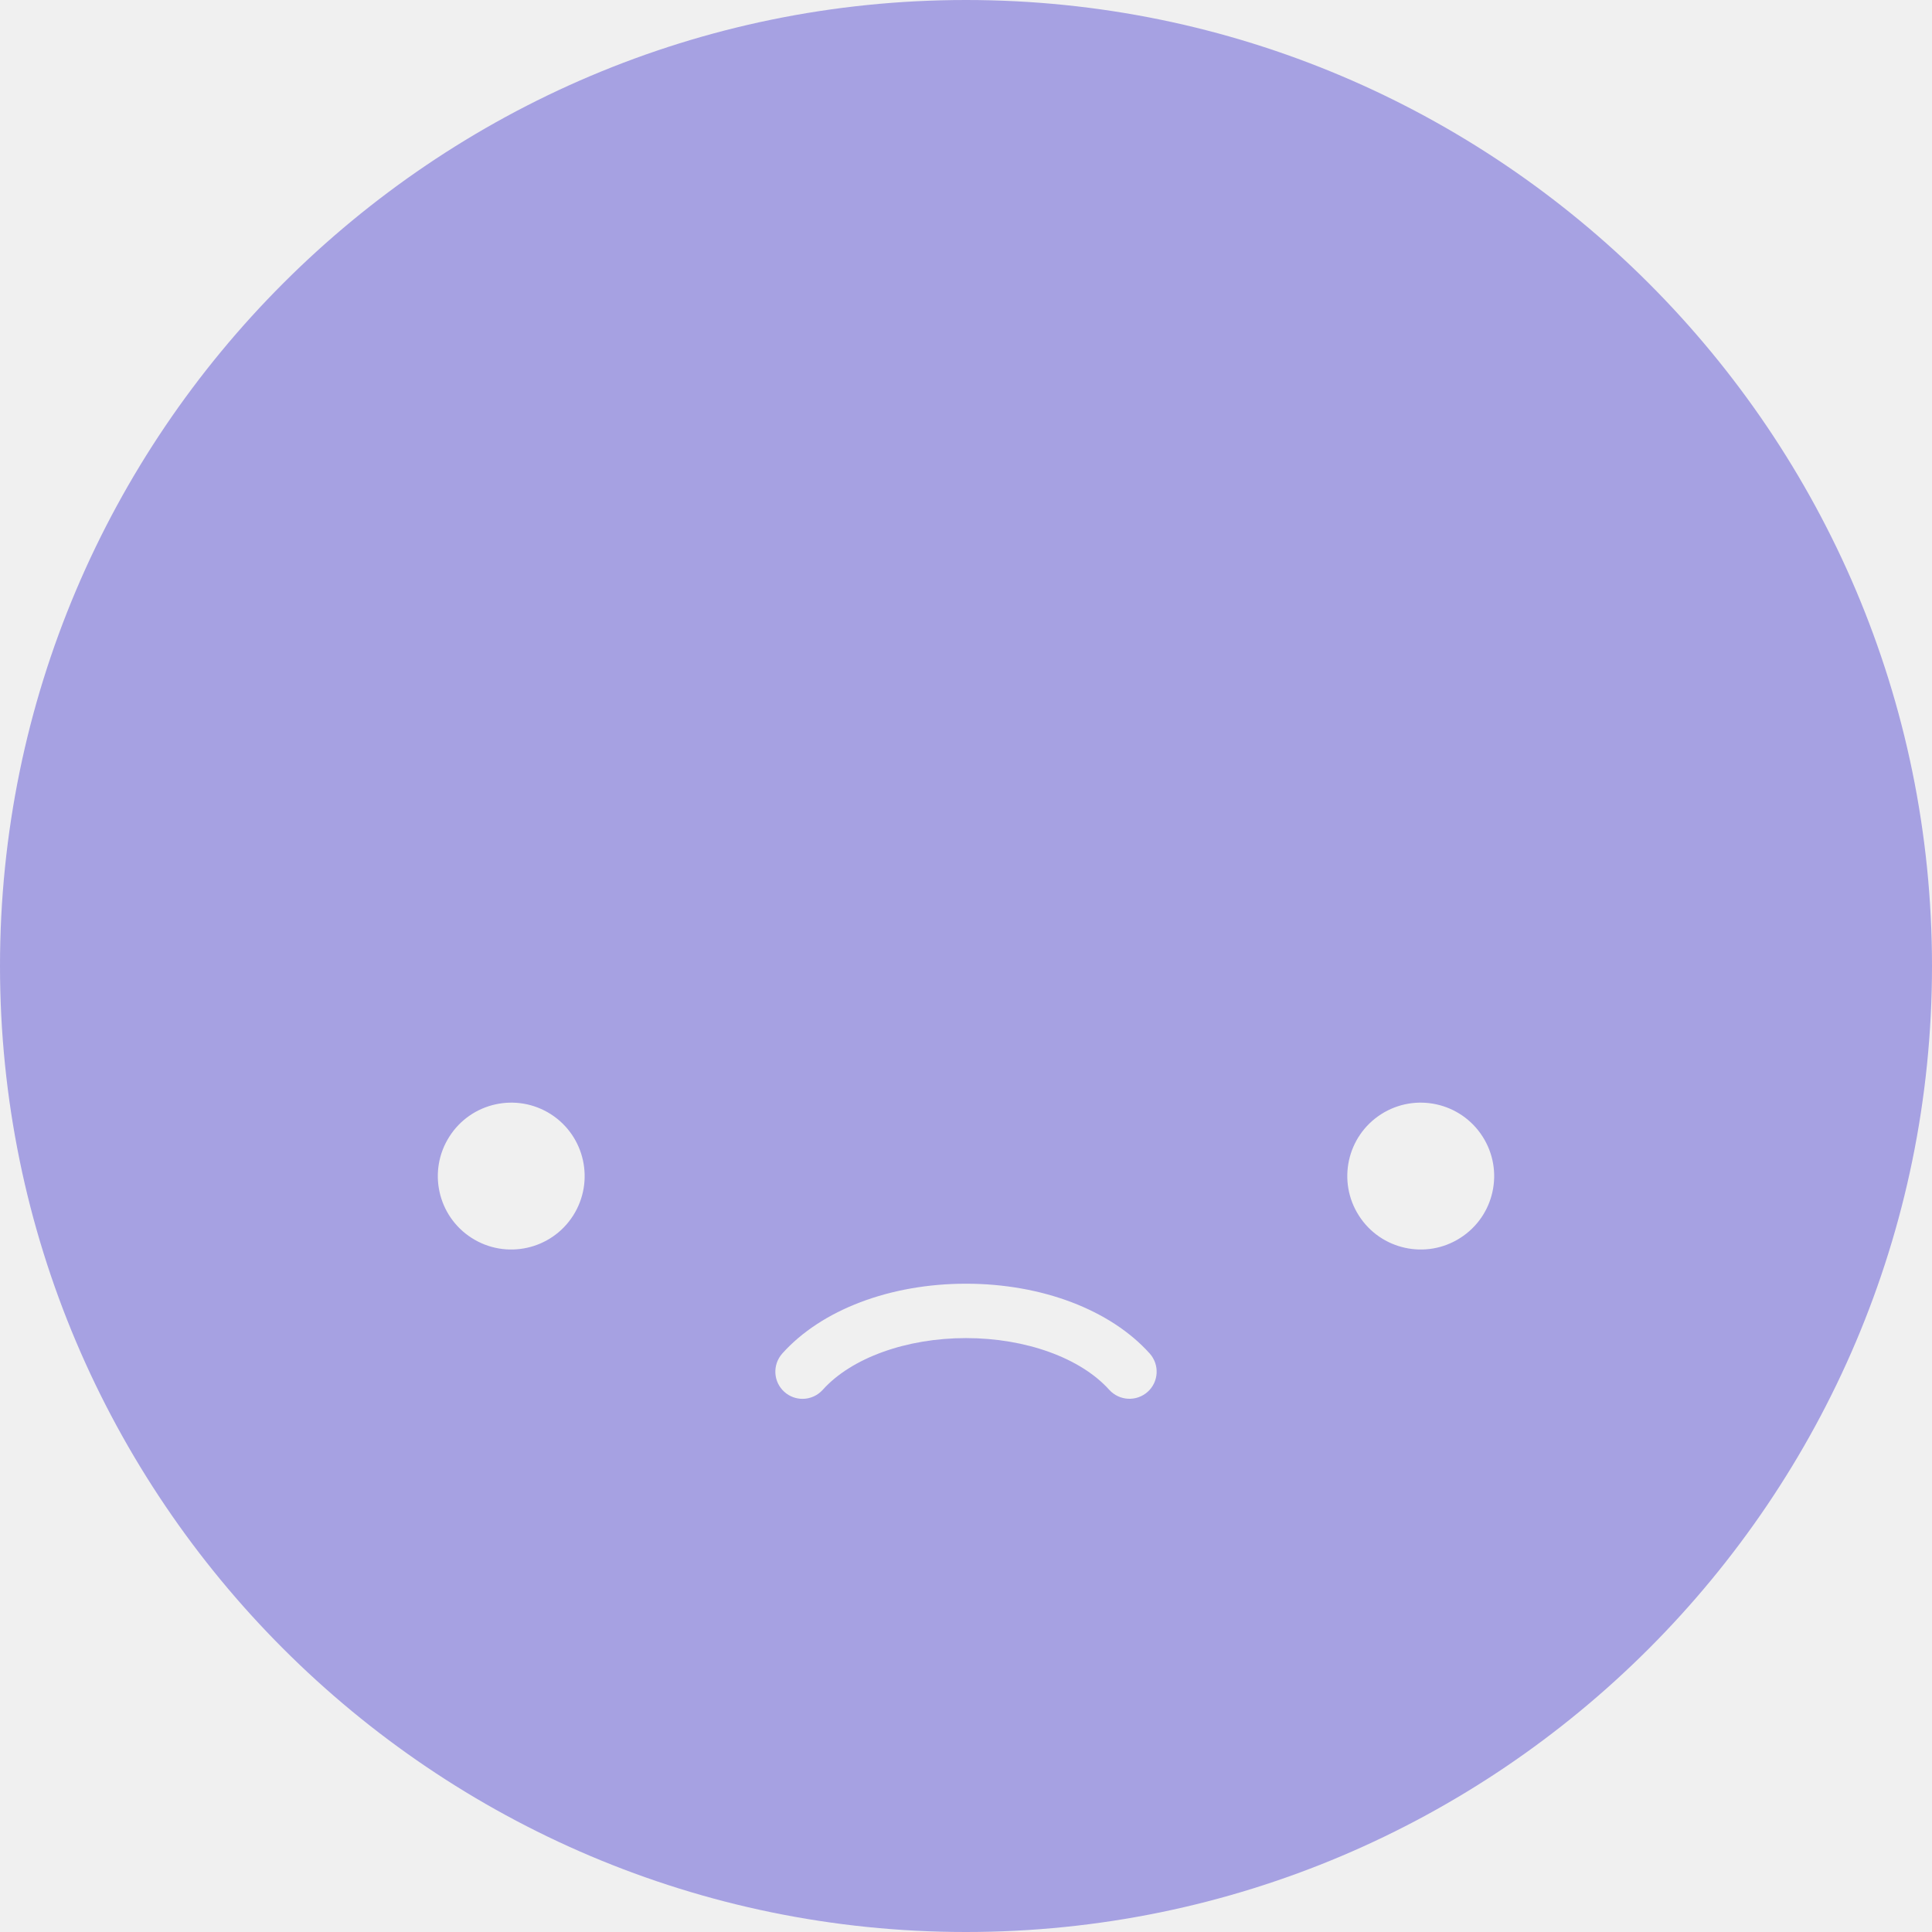
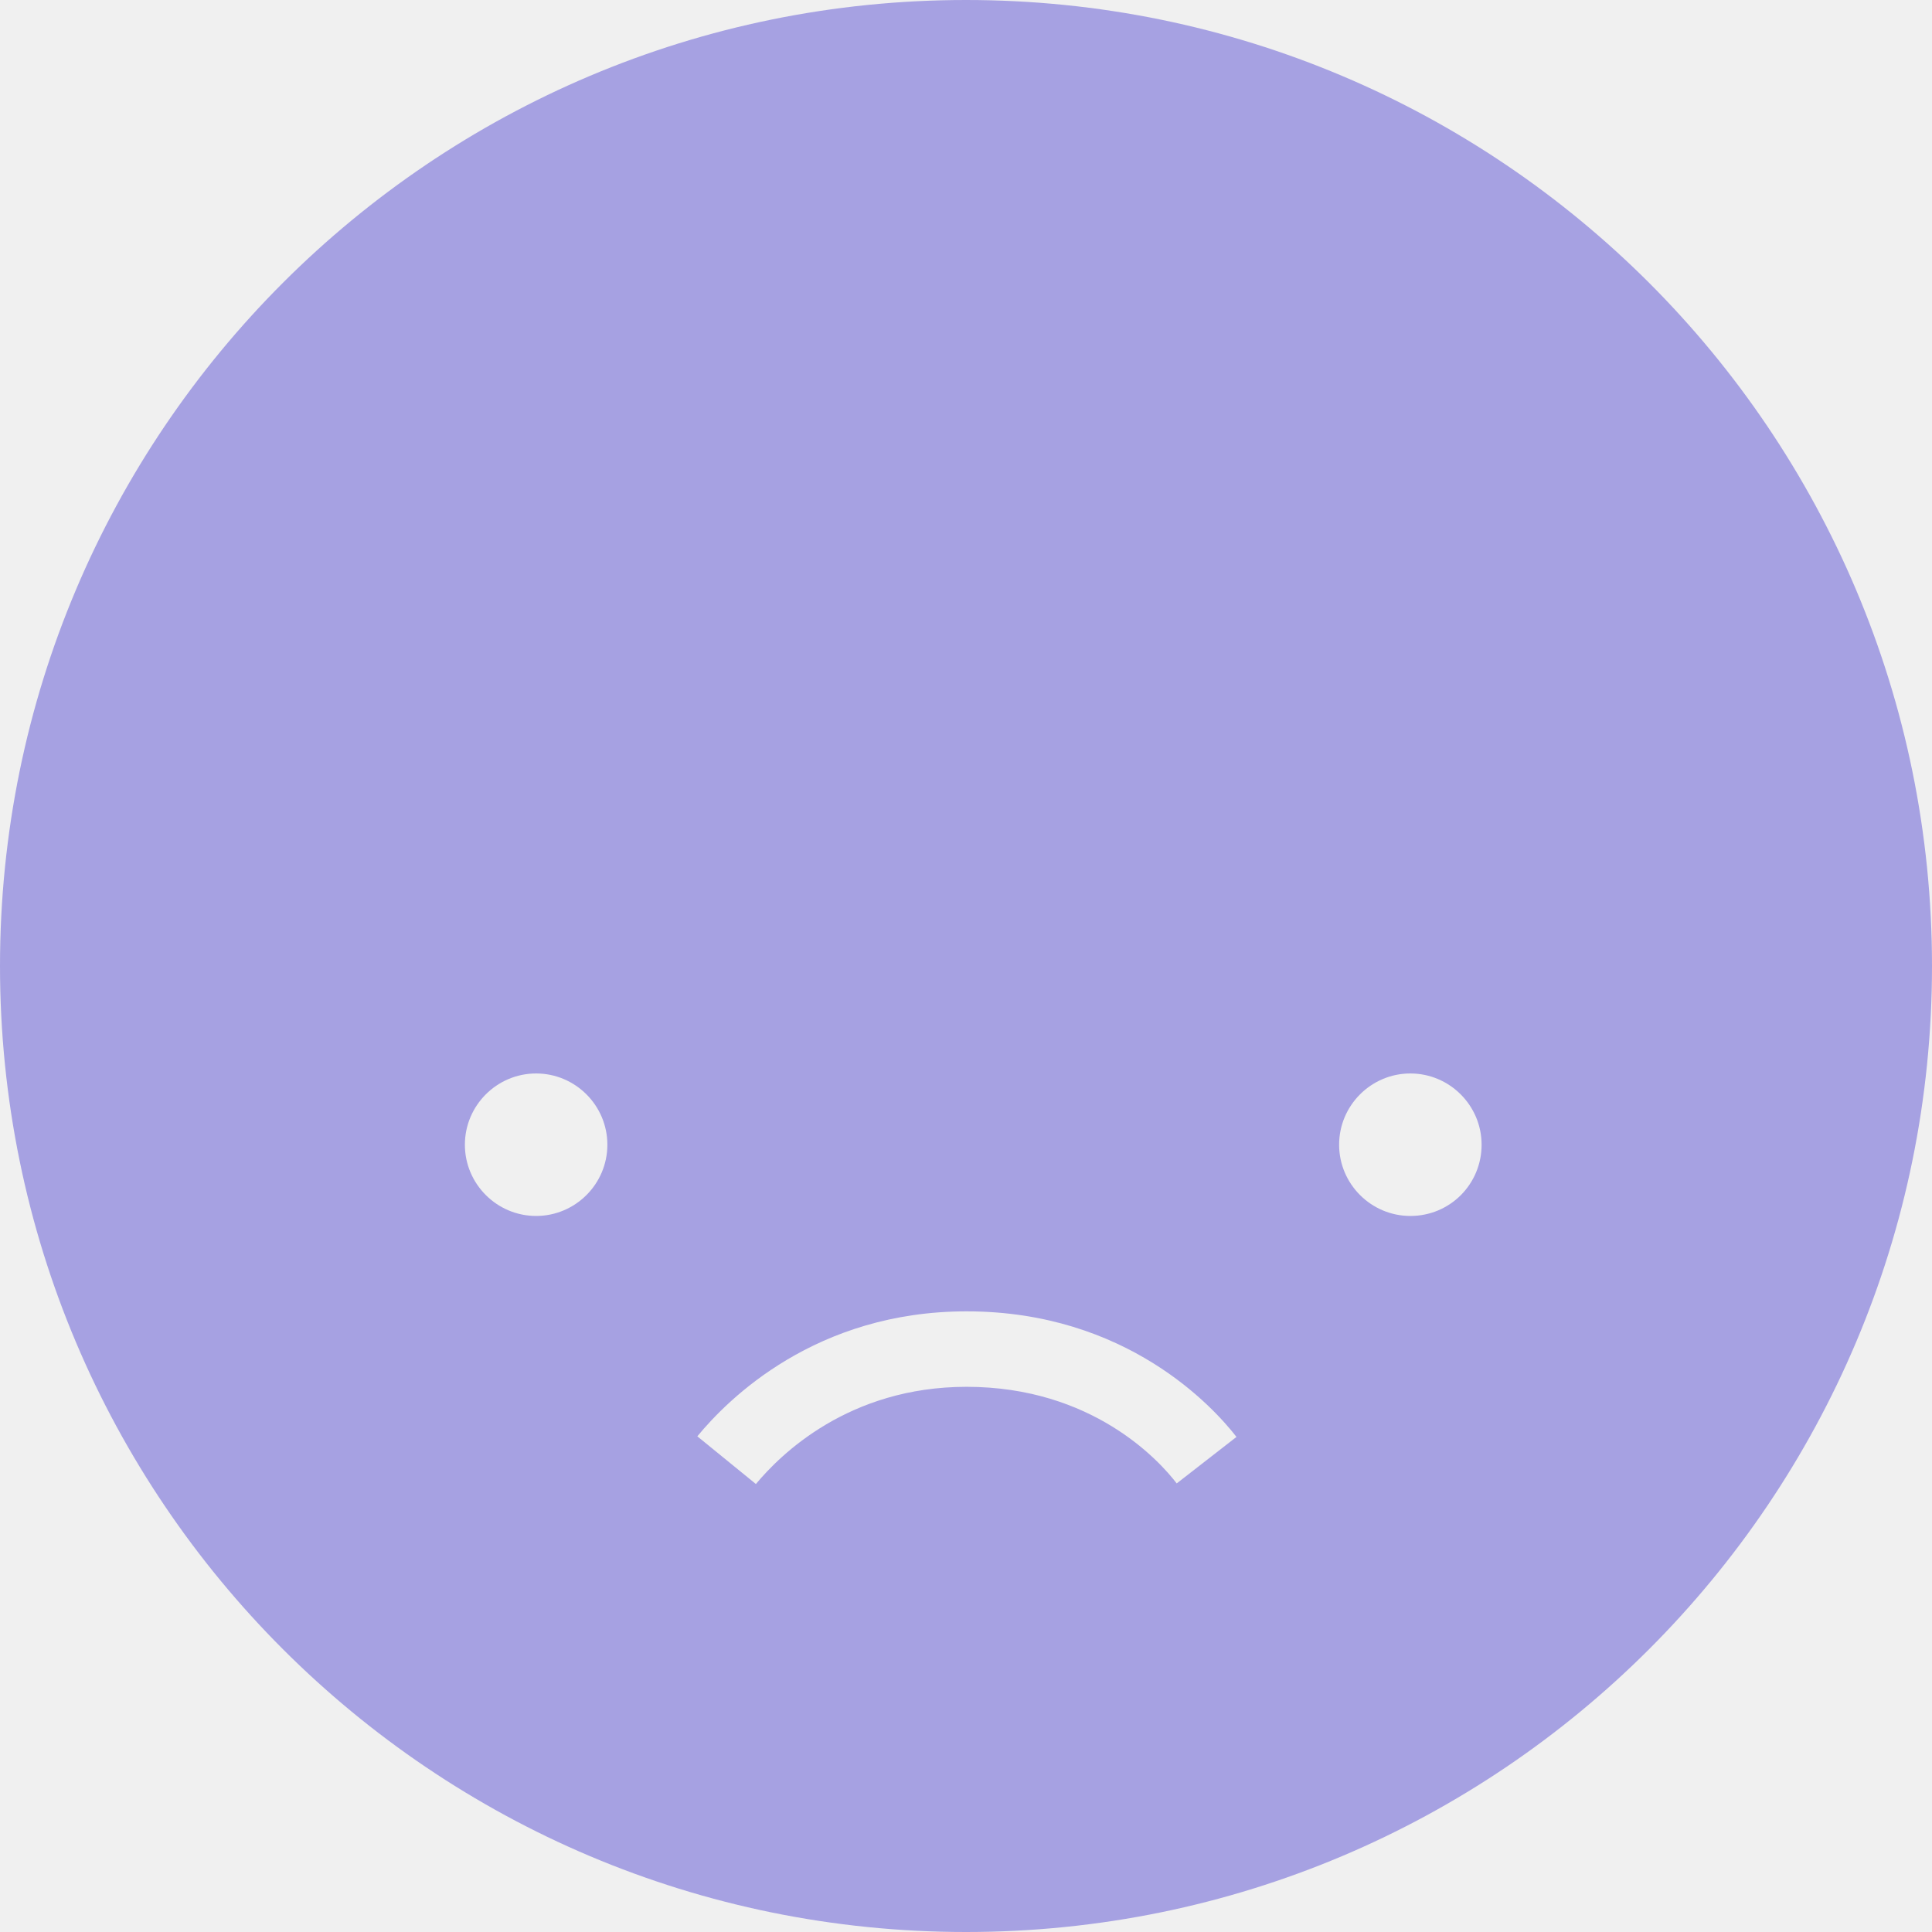
- <svg xmlns="http://www.w3.org/2000/svg" viewBox="0 0 27 27">
-   <defs>
-     <polygon points="0 0 27 0 27 27 0 27" />
-   </defs>
-   <g stroke="none" stroke-width="1" fill="none" fill-rule="evenodd">
-     <mask fill="white">
-       <polygon points="0 0 26.657 0 26.657 26.658 0 26.658" />
-     </mask>
-     <path d="M20.408,17.3 C19.931,17.606 19.296,17.466 18.991,16.989 C18.685,16.511 18.824,15.877 19.302,15.571 C19.78,15.266 20.414,15.406 20.719,15.883 C21.025,16.36 20.886,16.995 20.408,17.3 M16.039,19.451 C15.882,19.591 15.643,19.578 15.502,19.423 C15.101,18.977 14.334,18.7 13.5,18.7 C12.666,18.7 11.898,18.977 11.498,19.423 C11.423,19.506 11.319,19.549 11.216,19.549 C11.125,19.549 11.034,19.517 10.962,19.452 C10.805,19.312 10.793,19.072 10.933,18.915 C11.481,18.304 12.441,17.94 13.5,17.94 C14.558,17.94 15.518,18.304 16.067,18.915 C16.207,19.071 16.195,19.311 16.039,19.451 M8.009,16.989 C7.704,17.466 7.069,17.606 6.591,17.3 C6.114,16.995 5.975,16.36 6.281,15.883 C6.585,15.406 7.22,15.266 7.698,15.571 C8.175,15.877 8.314,16.511 8.009,16.989 M13.499,0 C6.056,0 0,6.056 0,13.5 C0,20.944 6.056,27 13.499,27 C20.944,27 27,20.944 27,13.5 C27,6.056 20.944,0 13.499,0" fill="#A6A1E2" />
-   </g>
+ <svg xmlns="http://www.w3.org/2000/svg" viewBox="0 0 32 32" fill="none">
+   <path d="M16 0C7.16 0 0 7.16 0 16C0 24.84 7.16 32 16 32C24.84 32 32 24.84 32 16C32 7.16 24.84 0 16 0ZM8.88 20.14C8.23 20.14 7.7 19.61 7.7 18.96C7.7 18.31 8.23 17.78 8.88 17.78C9.53 17.78 10.06 18.31 10.06 18.96C10.06 19.61 9.53 20.14 8.88 20.14ZM19.49 24.57C19.2 24.19 18.09 22.97 16.01 22.97C14.05 22.97 12.92 24.1 12.52 24.58L11.55 23.79C12.06 23.17 13.51 21.72 16.01 21.72C18.66 21.72 20.1 23.31 20.48 23.8L19.49 24.57ZM23.36 20.14C22.71 20.14 22.18 19.61 22.18 18.96C22.18 18.31 22.71 17.78 23.36 17.78C24.01 17.78 24.54 18.31 24.54 18.96C24.54 19.61 24.02 20.14 23.36 20.14Z" fill="#A6A1E2" />
</svg>
